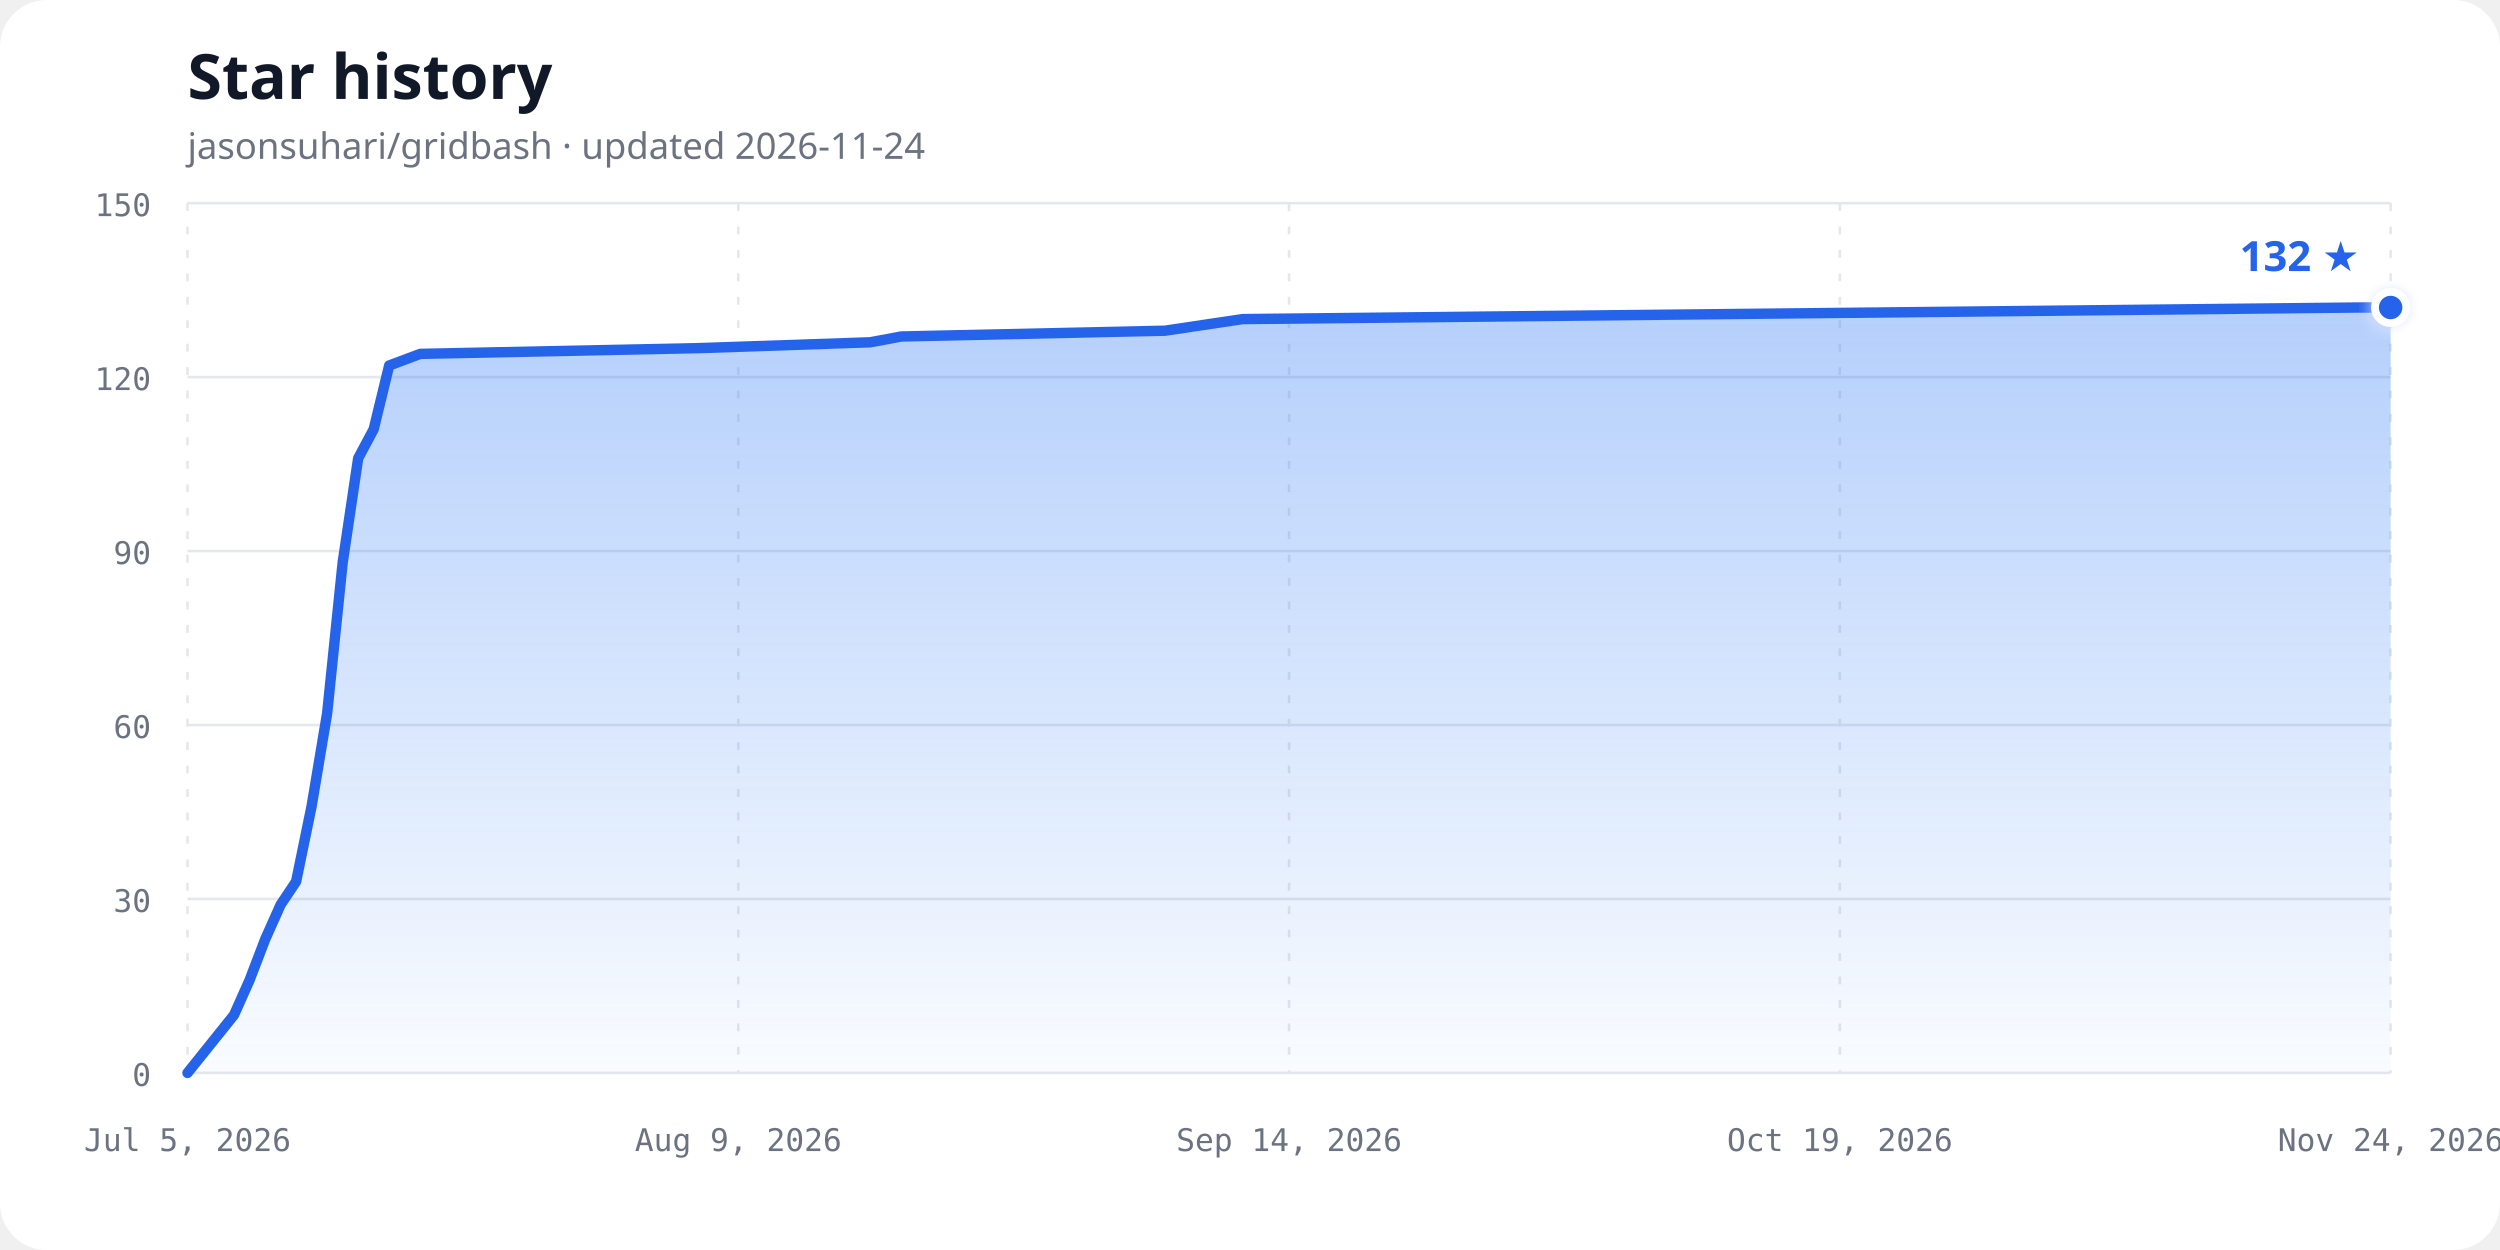
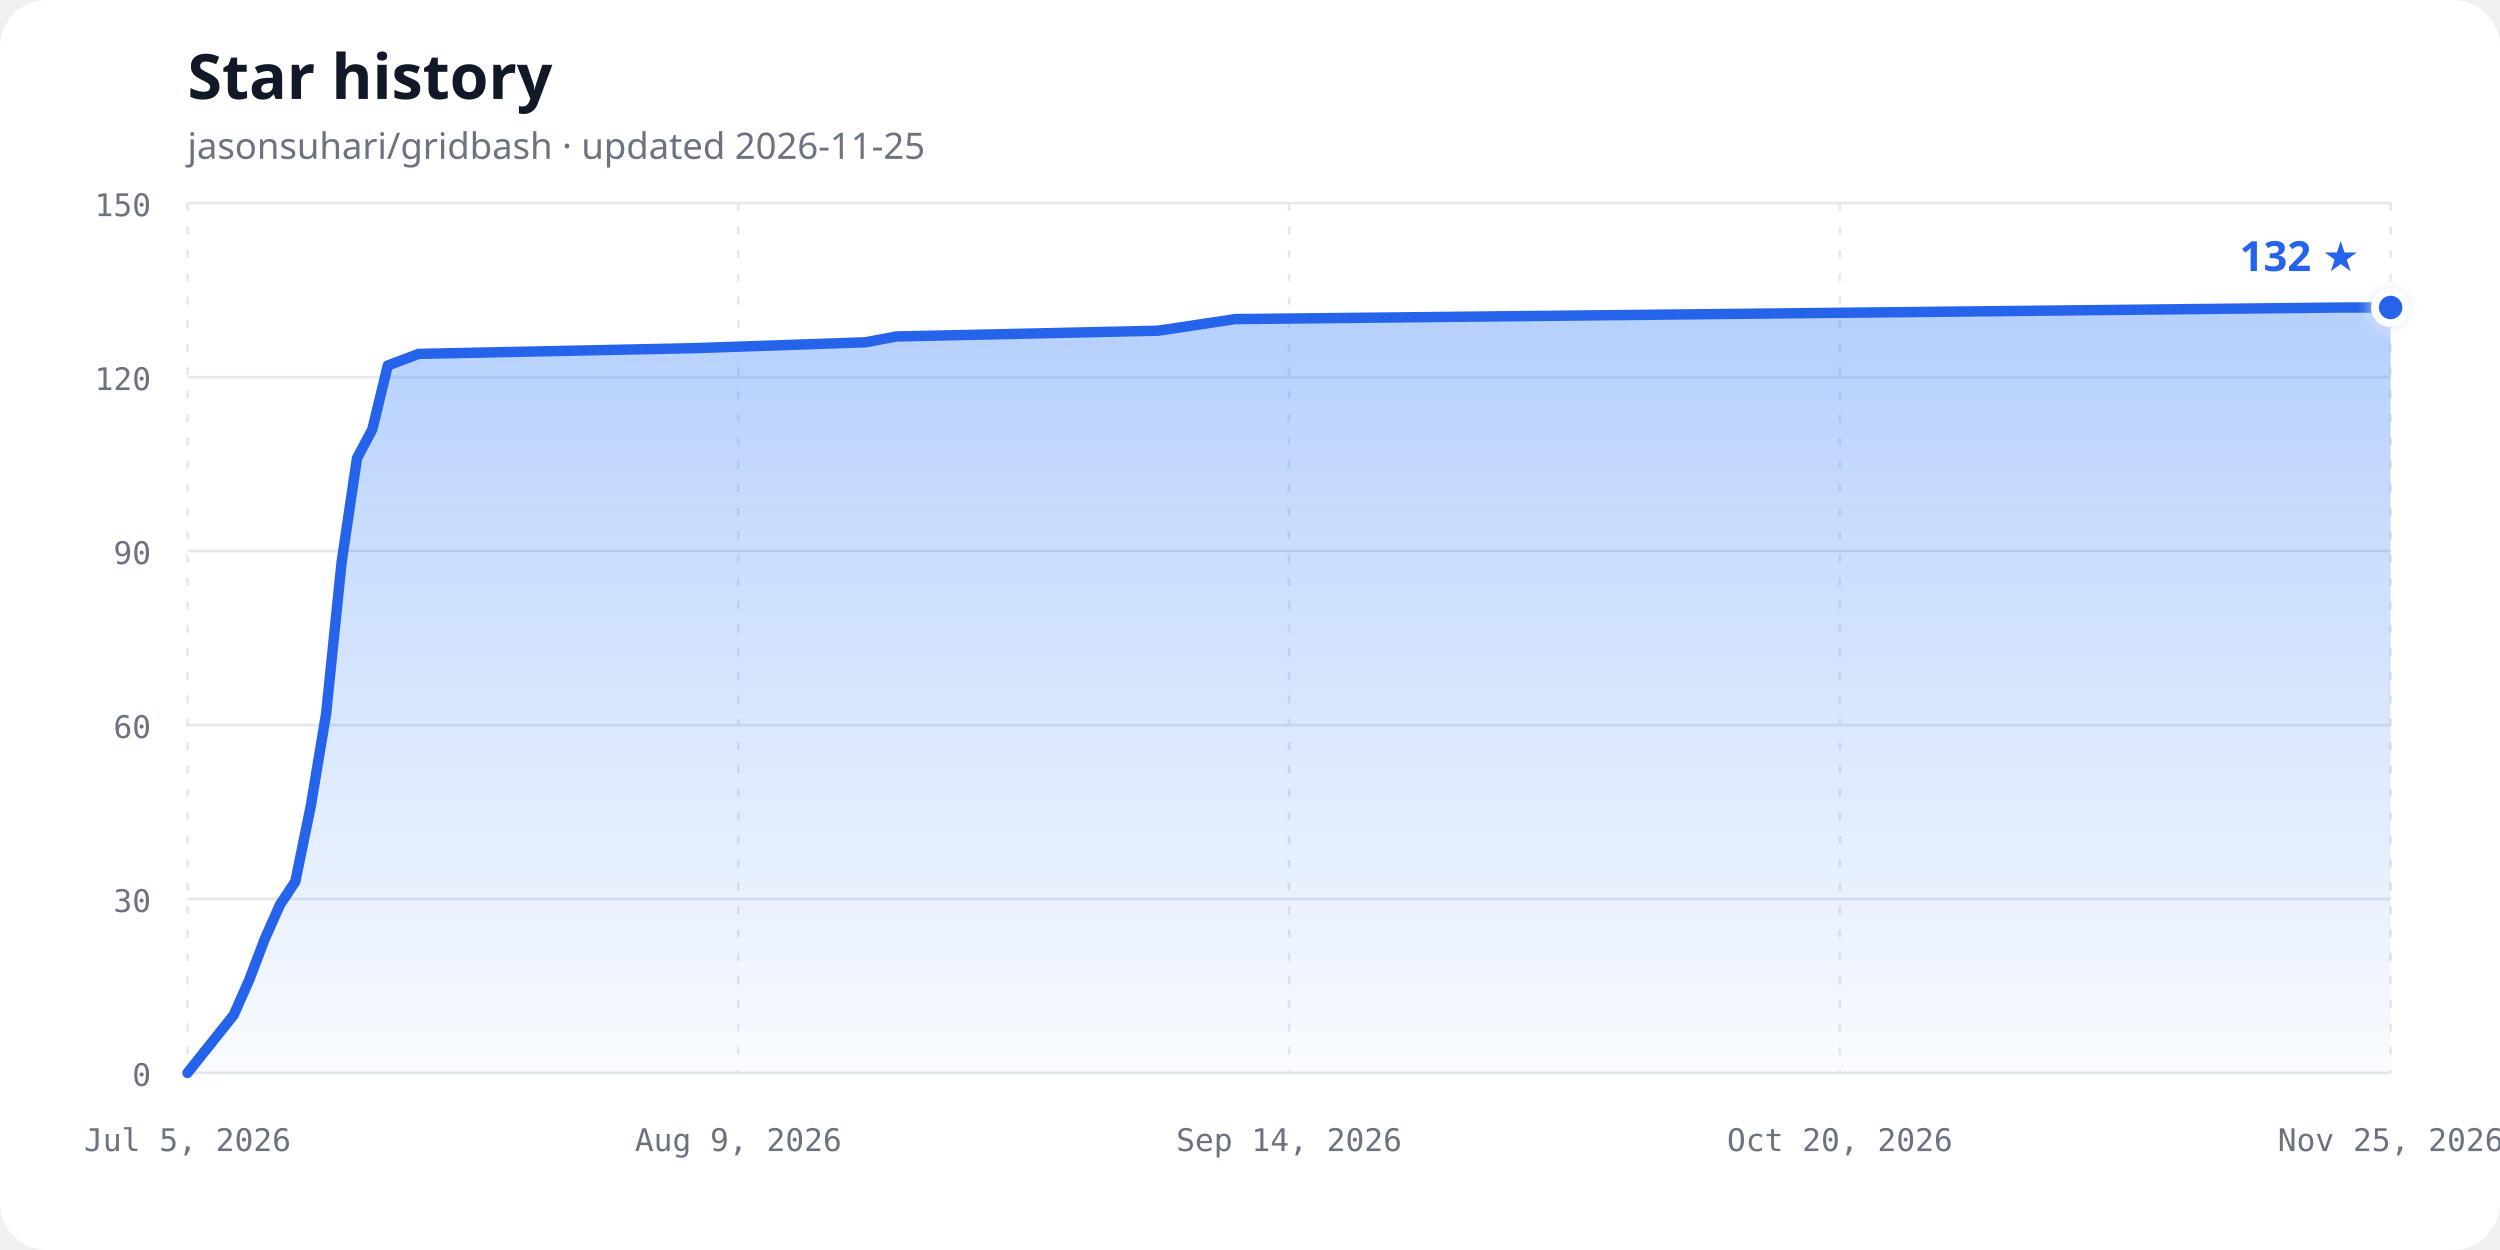
<svg xmlns="http://www.w3.org/2000/svg" width="960" height="480" viewBox="0 0 960 480" role="img" aria-labelledby="chart-title chart-description">
  <defs>
    <linearGradient id="area-gradient" x1="0" y1="0" x2="0" y2="1">
      <stop offset="0%" stop-color="#3b82f6" stop-opacity="0.38" />
      <stop offset="100%" stop-color="#3b82f6" stop-opacity="0.03" />
    </linearGradient>
    <filter id="glow" x="-50%" y="-50%" width="200%" height="200%">
      <feGaussianBlur stdDeviation="3" result="blur" />
      <feMerge>
        <feMergeNode in="blur" />
        <feMergeNode in="SourceGraphic" />
      </feMerge>
    </filter>
  </defs>
  <style>
    .background { fill: #ffffff; }
    .title { fill: #111827; font: 700 24px ui-sans-serif, system-ui, sans-serif; }
    .subtitle { fill: #6b7280; font: 14px ui-sans-serif, system-ui, sans-serif; }
    .axis-label { fill: #6b7280; font: 12px ui-monospace, SFMono-Regular, Consolas, monospace; }
    .grid { stroke: #e5e7eb; stroke-width: 1; }
    .vertical { stroke-dasharray: 3 6; }
    .line { fill: none; stroke: #2563eb; stroke-width: 4; stroke-linecap: round; stroke-linejoin: round; }
    .point { fill: #2563eb; stroke: #ffffff; stroke-width: 3; }
    .count { fill: #2563eb; font: 700 16px ui-sans-serif, system-ui, sans-serif; }
    @media (prefers-color-scheme: dark) {
      .background { fill: #0d1117; }
      .title { fill: #f0f6fc; }
      .subtitle, .axis-label { fill: #8b949e; }
      .grid { stroke: #30363d; }
      .line { stroke: #58a6ff; }
      .point { fill: #58a6ff; stroke: #0d1117; }
      .count { fill: #58a6ff; }
    }
  </style>
  <rect class="background" width="960" height="480" rx="18" />
  <text class="title" x="72" y="38">Star history</text>
-   <text class="subtitle" x="72" y="61">jasonsuhari/gridbash · updated 2026-11-24</text>
+   <text class="subtitle" x="72" y="61">jasonsuhari/gridbash · updated 2026-11-25</text>
  <line class="grid" x1="72" y1="412.00" x2="918" y2="412.00" />
  <text class="axis-label" x="58" y="417.00" text-anchor="end">0</text>
  <line class="grid" x1="72" y1="345.20" x2="918" y2="345.20" />
  <text class="axis-label" x="58" y="350.20" text-anchor="end">30</text>
  <line class="grid" x1="72" y1="278.40" x2="918" y2="278.40" />
  <text class="axis-label" x="58" y="283.40" text-anchor="end">60</text>
  <line class="grid" x1="72" y1="211.60" x2="918" y2="211.60" />
  <text class="axis-label" x="58" y="216.60" text-anchor="end">90</text>
  <line class="grid" x1="72" y1="144.80" x2="918" y2="144.80" />
  <text class="axis-label" x="58" y="149.80" text-anchor="end">120</text>
  <line class="grid" x1="72" y1="78.00" x2="918" y2="78.00" />
  <text class="axis-label" x="58" y="83.00" text-anchor="end">150</text>
  <line class="grid vertical" x1="72.00" y1="78" x2="72.00" y2="412" />
  <text class="axis-label" x="72.00" y="442" text-anchor="middle">Jul 5, 2026</text>
  <line class="grid vertical" x1="283.50" y1="78" x2="283.50" y2="412" />
  <text class="axis-label" x="283.50" y="442" text-anchor="middle">Aug 9, 2026</text>
  <line class="grid vertical" x1="495.00" y1="78" x2="495.00" y2="412" />
  <text class="axis-label" x="495.00" y="442" text-anchor="middle">Sep 14, 2026</text>
  <line class="grid vertical" x1="706.50" y1="78" x2="706.50" y2="412" />
-   <text class="axis-label" x="706.50" y="442" text-anchor="middle">Oct 19, 2026</text>
+   <text class="axis-label" x="706.50" y="442" text-anchor="middle">Oct 20, 2026</text>
  <line class="grid vertical" x1="918.00" y1="78" x2="918.00" y2="412" />
-   <text class="axis-label" x="918.00" y="442" text-anchor="middle">Nov 24, 2026</text>
-   <path d="M 72.00,412.00 L 89.87,389.73 L 95.83,376.37 L 101.79,360.79 L 107.75,347.43 L 113.70,338.52 L 119.66,309.57 L 125.62,273.95 L 131.58,216.05 L 137.54,175.97 L 143.49,164.84 L 149.45,140.35 L 161.37,135.89 L 268.61,133.67 L 334.14,131.44 L 346.06,129.21 L 447.34,126.99 L 477.13,122.53 L 691.61,120.31 L 906.08,118.08 L 918.00,118.08 L 918.00,412.00 L 72,412.00 Z" fill="url(#area-gradient)" />
-   <path class="line" d="M 72.00,412.00 L 89.87,389.73 L 95.83,376.37 L 101.79,360.79 L 107.75,347.43 L 113.70,338.52 L 119.66,309.57 L 125.62,273.95 L 131.58,216.05 L 137.54,175.97 L 143.49,164.84 L 149.45,140.35 L 161.37,135.89 L 268.61,133.67 L 334.14,131.44 L 346.06,129.21 L 447.34,126.99 L 477.13,122.53 L 691.61,120.31 L 906.08,118.08 L 918.00,118.08" />
+   <text class="axis-label" x="918.00" y="442" text-anchor="middle">Nov 25, 2026</text>
+   <path d="M 72.00,412.00 L 89.75,389.73 L 95.66,376.37 L 101.58,360.79 L 107.50,347.43 L 113.41,338.52 L 119.33,309.57 L 125.24,273.95 L 131.16,216.05 L 137.08,175.97 L 142.99,164.84 L 148.91,140.35 L 160.74,135.89 L 267.23,133.67 L 332.31,131.44 L 344.14,129.21 L 444.71,126.99 L 474.29,122.53 L 687.27,120.31 L 900.25,118.08 L 918.00,118.08 L 918.00,412.00 L 72,412.00 Z" fill="url(#area-gradient)" />
+   <path class="line" d="M 72.00,412.00 L 89.75,389.73 L 95.66,376.37 L 101.58,360.79 L 107.50,347.43 L 113.41,338.52 L 119.33,309.57 L 125.24,273.95 L 131.16,216.05 L 137.08,175.97 L 142.99,164.84 L 148.91,140.35 L 160.74,135.89 L 267.23,133.67 L 332.31,131.44 L 344.14,129.21 L 444.71,126.99 L 474.29,122.53 L 687.27,120.31 L 900.25,118.08 L 918.00,118.08" />
  <circle class="point" cx="918.00" cy="118.08" r="6" filter="url(#glow)" />
  <text class="count" x="906.00" y="104.08" text-anchor="end">132 ★</text>
</svg>
